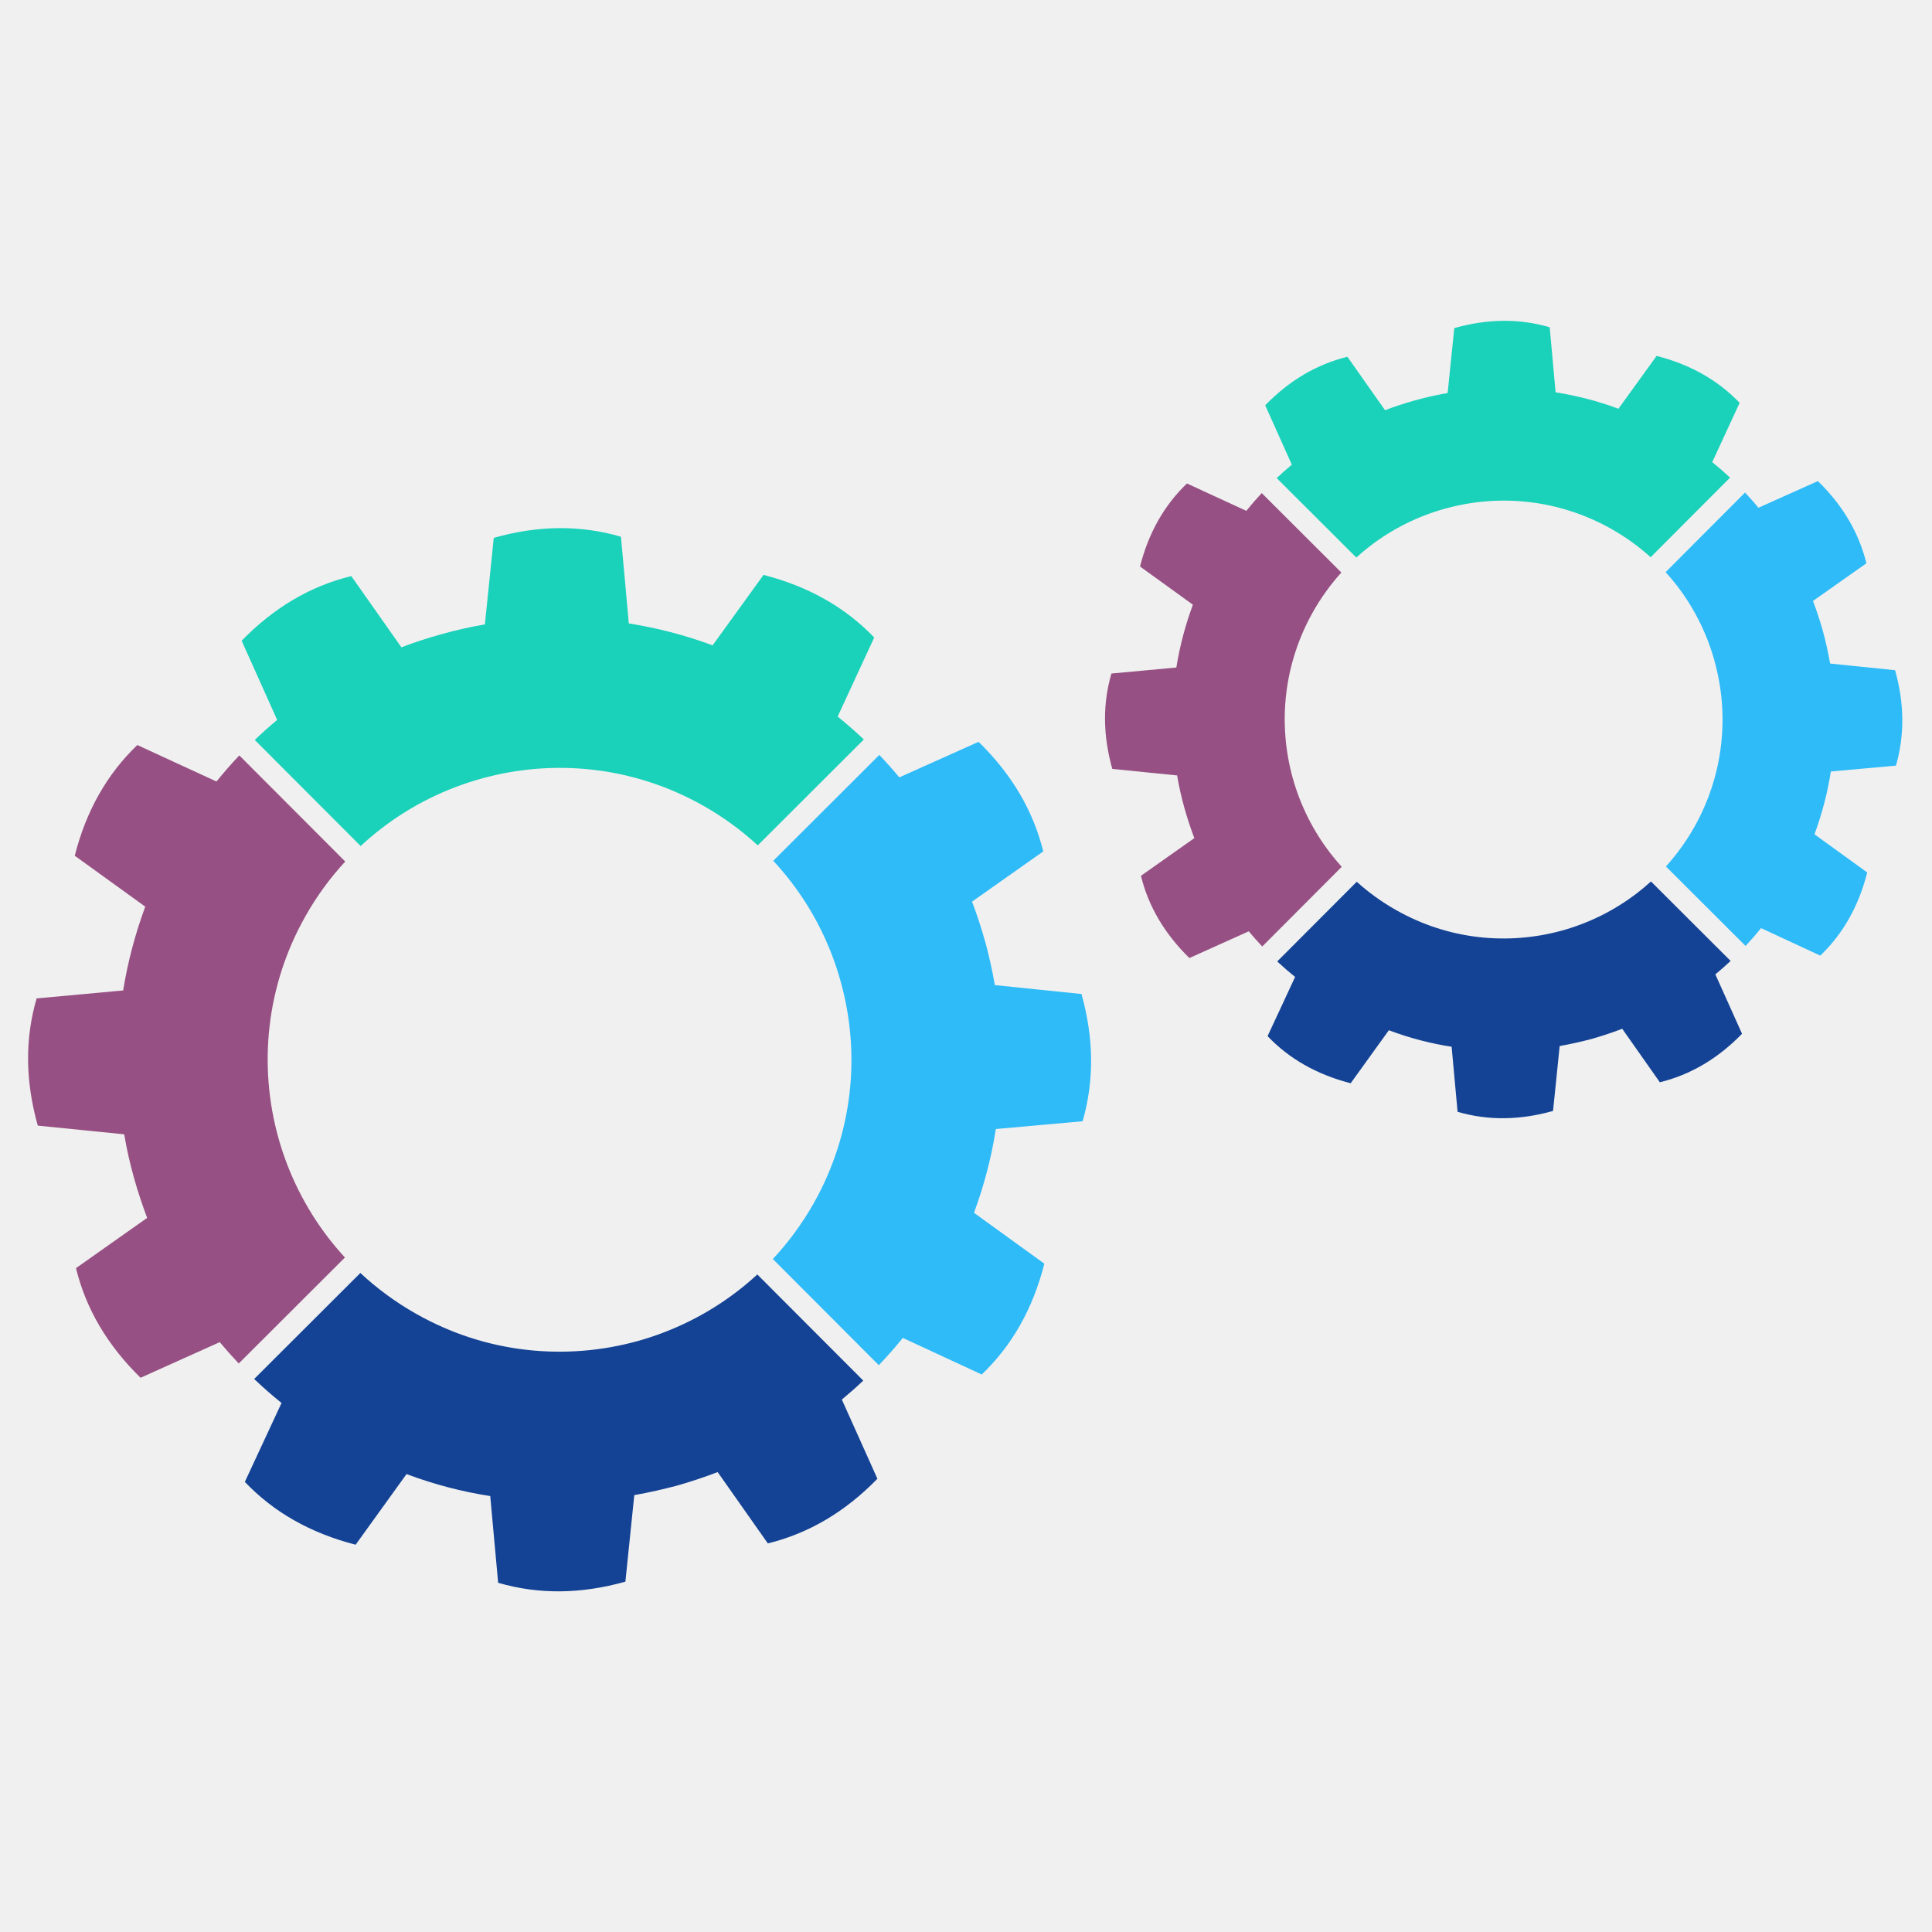
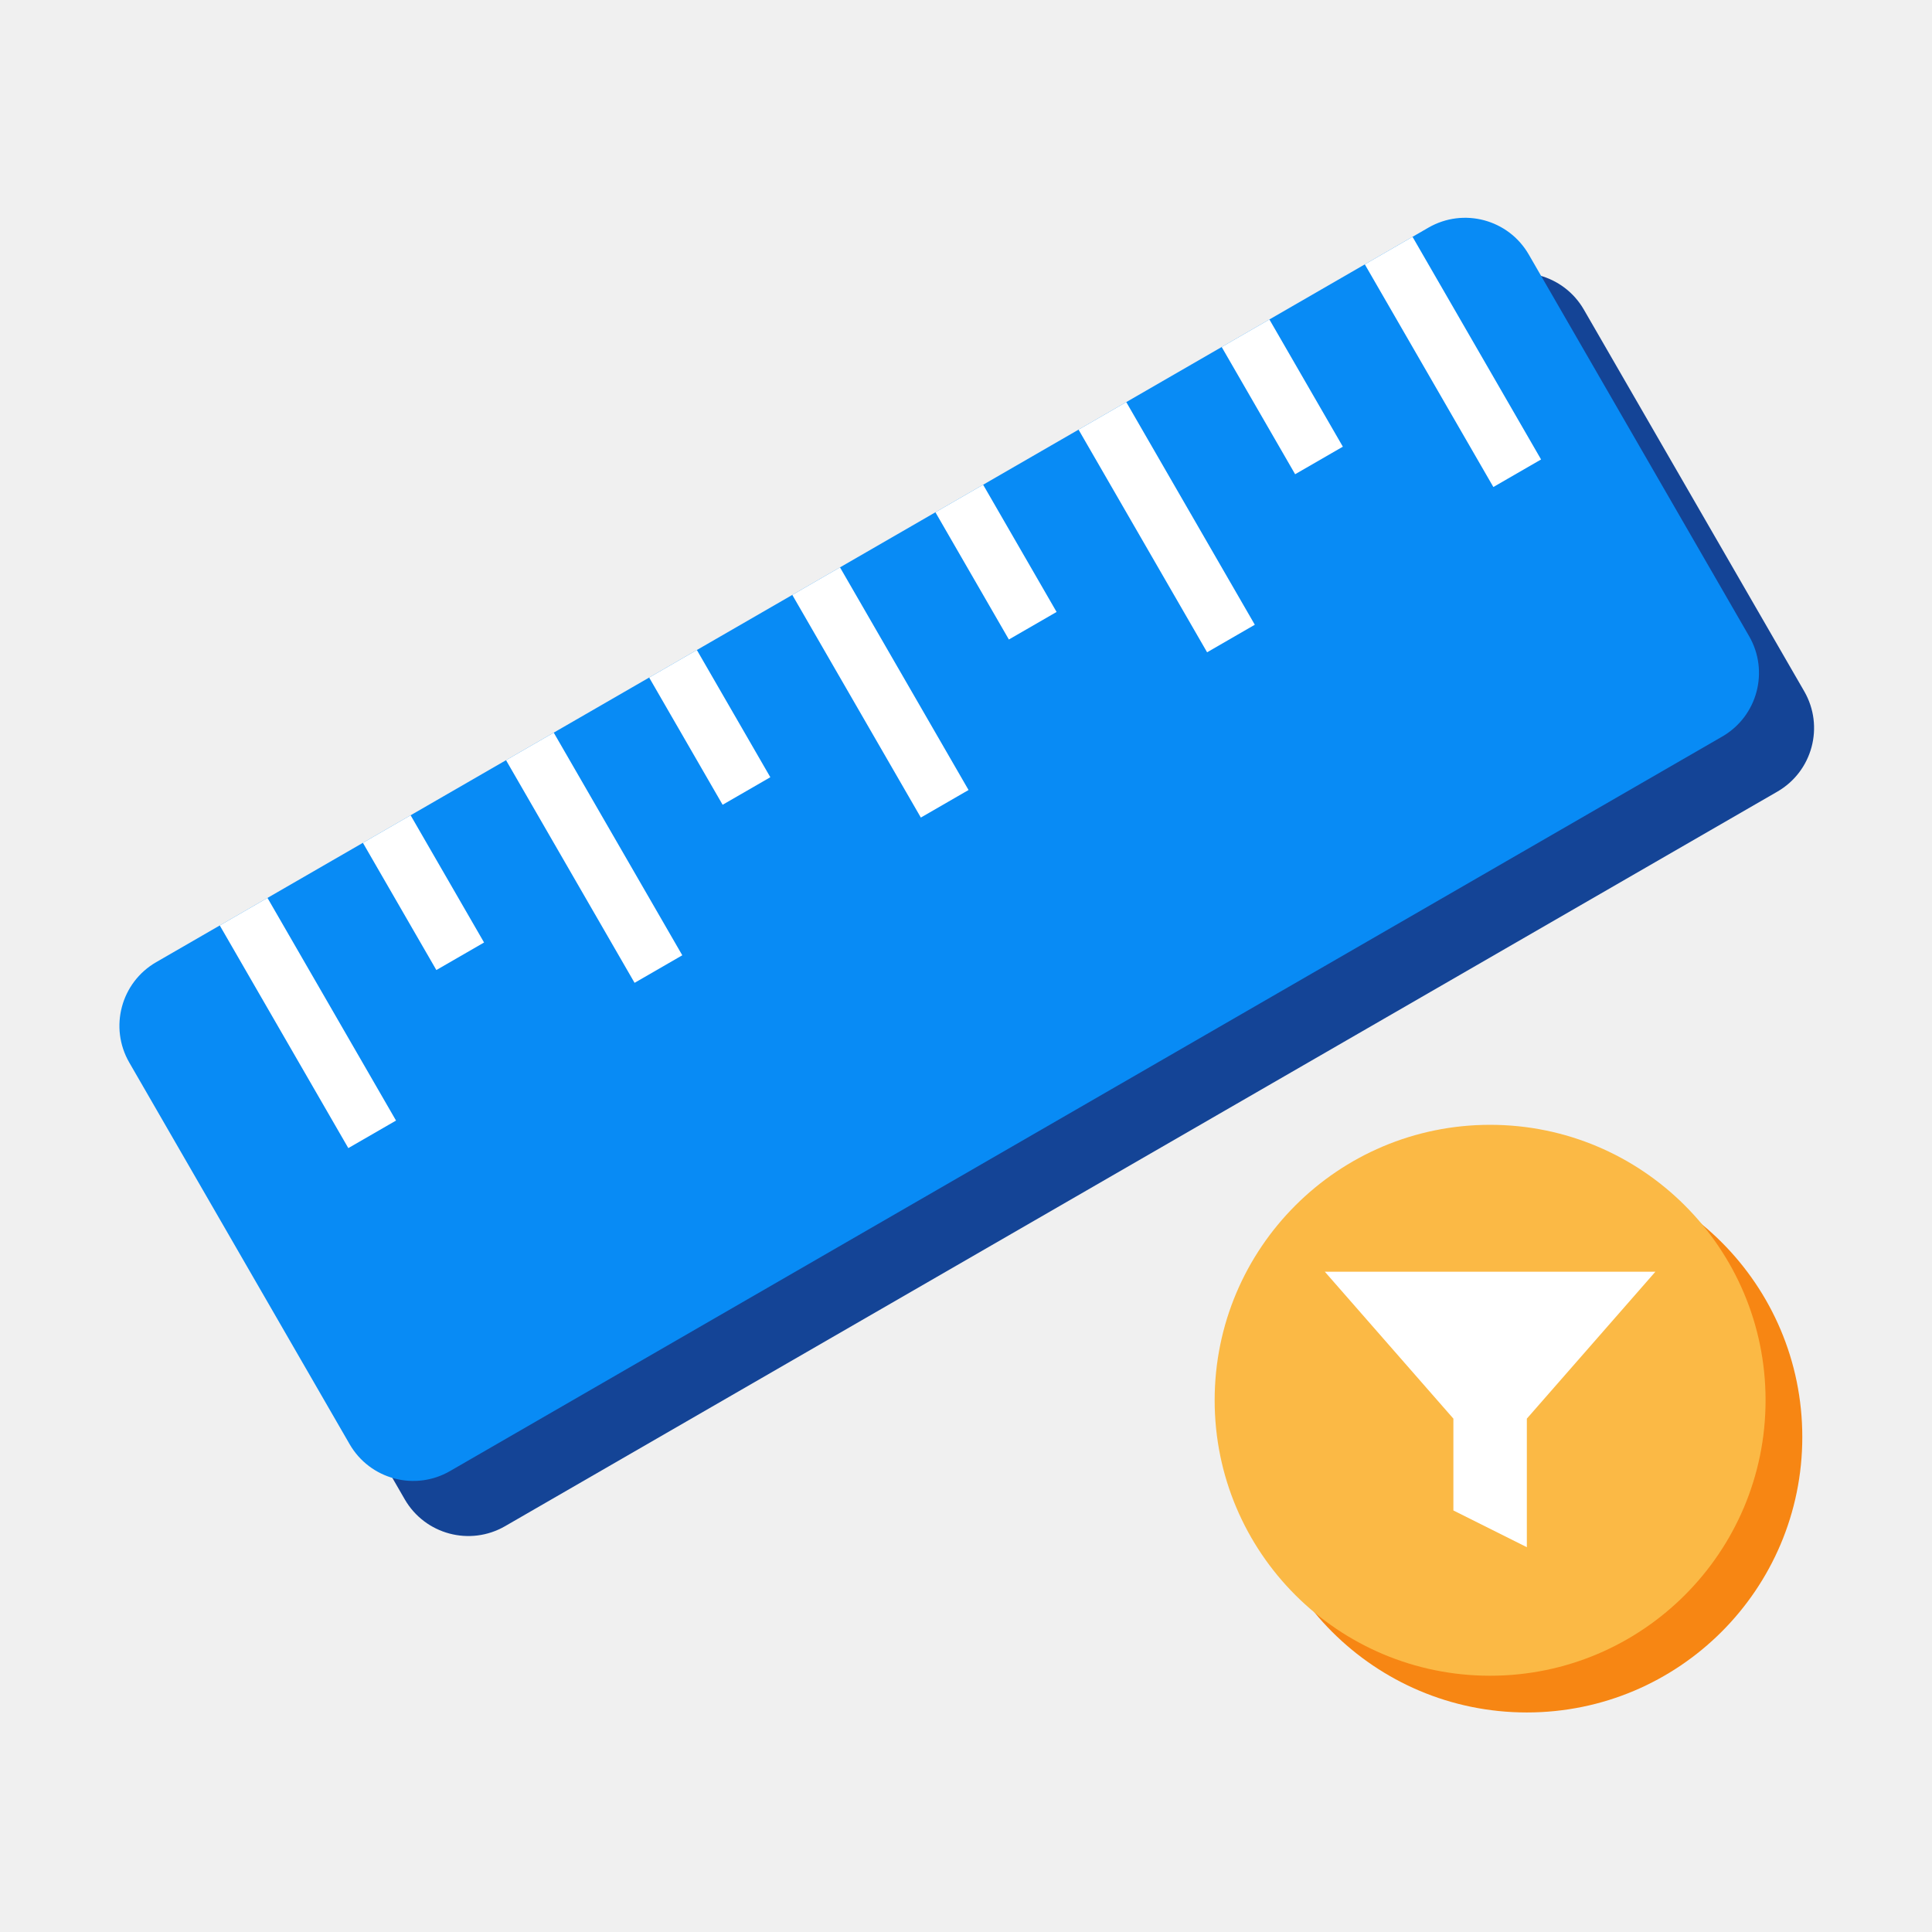
- <svg xmlns="http://www.w3.org/2000/svg" width="255" height="255" version="1.1" viewBox="1600 4050 8500 255">
-   <g id="rotite">
-     <g>
-       <path fill="#2ebbf8" d="M5298.75 4246.09c-43.7,-158.14 -117.69,-307.96 -219.33,-440.11 -24.23,-31.49 -50.03,-61.91 -77.42,-91.28l466.64 -465.78c30.63,32.07 59.95,65.02 87.92,98.73l174.32 -78.21 174.26 -78.15c73.06,70.95 133.06,146.59 180.44,226.99 47.39,80.32 82.06,165.34 104.29,255.03l-156.69 110.5 -156.62 110.56c10.89,28.7 21.13,57.89 30.76,87.19 9.63,29.37 18.67,58.94 27,88.65 8.7,31.49 16.5,63.09 23.56,94.97 7.07,31.88 13.34,63.97 19.01,96.3l190.62 19.69 190.56 19.53c27.39,97.69 41.46,193.12 42.25,286.45 0.78,93.34 -11.55,184.5 -37.29,273.33l-190.9 17.16 -190.88 17.16c-9.71,62.06 -22.51,123.9 -38.54,185.47 -16.04,61.52 -35.25,122.64 -57.5,183.04l154.71 111.94 154.71 111.94c-25.01,98.75 -60.52,188.7 -106.38,269.96 -45.88,81.18 -102.25,153.72 -169.04,217.54l-173.59 -80.45 -173.67 -80.45c-33.79,41.78 -68.96,81.7 -105.67,119.93l-466.04 -467.06c67.78,-72.67 128.18,-154.45 179.46,-244.61 87.11,-154.51 138.94,-319.32 157.95,-485.06 19.01,-165.75 5.2,-332.53 -39.01,-490.89l0.13 0z" />
-       <path fill="#1ad1ba" d="M4933.85 3646.77c-71.47,-65.88 -151.55,-124.69 -239.86,-174.58 -154.37,-87.19 -319.19,-139.07 -484.92,-158 -165.68,-19.09 -332.34,-5.28 -490.48,38.67 -158.34,43.69 -308.3,117.81 -440.58,219.52 -31.49,24.23 -61.91,50.03 -91.29,77.29l-465.93 -466.77c32.01,-30.56 64.96,-59.93 98.62,-87.92l-78.07 -174.25 -78.23 -174.26c70.95,-72.85 146.67,-133.06 227.12,-180.51 80.39,-47.39 165.54,-82.04 255.24,-103.82l110.37 156.69 110.22 156.62c28.91,-11.09 57.94,-21.39 87.26,-30.96 29.37,-9.51 58.99,-18.47 88.91,-26.8 31.6,-8.85 63.17,-16.82 94.97,-23.95 31.88,-7.2 63.82,-13.54 96.09,-19.14l19.55 -190.3 19.46 -190.43c98.15,-27.78 193.8,-42.04 286.99,-42.83 93.32,-0.65 184.22,11.94 272.6,37.81l17.36 190.69 17.21 190.82c62.12,9.76 124.1,22.69 185.62,38.67 61.5,16.03 122.63,35.17 183.15,57.76l112.02 -154.97 112 -154.99c98.49,25.22 188.31,60.86 269.5,106.74 81.05,45.87 153.59,102.1 217.43,168.7l-80.47 173.85 -80.38 173.93c39.85,32.15 78.34,65.86 115.18,100.85l-466.66 465.86z" />
-       <path fill="#975083" d="M3118.9 3717.87c-66.06,71.55 -125,151.74 -174.9,240.13 -87.21,154.24 -139.02,319 -158.02,484.6 -19.01,165.73 -5.22,332.59 38.75,490.95 44.15,158.08 118.34,307.91 220.05,440.04 22.92,29.71 47.2,58.54 72.82,86.35l-467.26 466.38c-28.91,-30.5 -56.69,-61.85 -83.62,-94l-174.11 78.41 -174.19 78.41c-72.67,-71.15 -132.87,-146.91 -180.27,-227.31 -47.32,-80.39 -82.04,-165.34 -103.82,-255.05l156.51 -110.56 156.54 -110.48c-10.94,-29.11 -21.26,-58.28 -30.89,-87.65 -9.77,-29.37 -18.73,-58.94 -27.06,-88.57 -8.72,-31.36 -16.84,-63.03 -24.02,-94.99 -7.2,-32.01 -13.53,-64.16 -19.01,-96.49l-190.04 -19.14 -190.09 -19.08c-27.65,-98.15 -41.83,-193.72 -42.7,-286.99 -0.86,-93.27 11.68,-184.14 37.55,-272.73l190.35 -17.55 190.43 -17.49c9.97,-62.1 23.03,-123.88 39.22,-185.34 16.22,-61.44 35.44,-122.5 57.94,-183.28l-155.05 -112.02 -155.11 -112.07c24.89,-98.28 60.26,-188.06 106.2,-269.24 45.8,-81.13 102.25,-153.72 169.04,-217.82l174.04 80.27 174.19 80.26c32.09,-39.8 65.75,-78.09 100.53,-114.78l465.99 466.85z" />
-       <path fill="#144395" d="M3185.42 5528.09c72.69,67.78 154.45,128.18 244.74,179.28 154.19,87.64 318.94,139.59 484.6,158.61 165.75,19.06 332.48,5.35 490.74,-38.35 158.36,-44.21 308.11,-118.47 440.13,-220.26 29.69,-22.9 58.54,-47.26 86.25,-72.8l466.19 466.98c-30.63,28.91 -62.04,56.69 -94.31,83.5l78.28 174.17 78.15 174.19c-70.96,72.93 -146.54,133.01 -226.86,180.4 -80.32,47.37 -165.34,82.04 -255.11,104.08l-110.43 -156.96 -110.43 -156.9c-28.85,11.09 -57.94,21.59 -87.26,31.28 -29.3,9.78 -58.86,18.95 -88.63,27.54 -31.43,8.38 -63.31,16.17 -95.12,23.35 -31.81,7.07 -63.95,13.55 -95.78,19.21l-19.53 190.3 -19.54 190.41c-97.81,27.52 -193.67,41.72 -286.93,42.59 -93.25,0.78 -184.35,-11.69 -272.92,-37.63l-17.42 -190.69 -17.36 -190.82c-62.3,-9.56 -124.16,-22.51 -185.6,-38.61 -61.39,-16.09 -122.44,-35.51 -182.7,-58.15l-112.02 155.38 -111.87 155.37c-98.68,-25.28 -188.65,-60.92 -269.83,-106.85 -81.39,-46.01 -153.93,-102.51 -217.67,-169.51l80.71 -173.59 80.74 -173.65c-42.06,-33.79 -82.12,-68.98 -120.4,-105.54l467.17 -466.32z" />
+ <svg xmlns="http://www.w3.org/2000/svg" width="256" height="256" viewBox="0 0 100 100">
+   <g transform="translate(4.89,0.24) scale(0.9505)">
+     <defs>
+       <mask id="cut" maskUnits="userSpaceOnUse" x="-20" y="-20" width="140" height="140">
+         <rect x="-20" y="-20" width="140" height="140" fill="#fff" />
+         <circle cx="77" cy="77" r="19" fill="#000" />
+       </mask>
+     </defs>
+     <g mask="url(#cut)">
+       <g transform="translate(3,3)" fill="#144496">
+         <rect x="2" y="30" width="88" height="32" rx="4" transform="rotate(-30 46 46)" />
+       </g>
+       <g fill="#088BF5">
+         <rect x="2" y="30" width="88" height="32" rx="4" transform="rotate(-30 46 46)" />
+       </g>
+       <g transform="rotate(-30 46 46)">
+         <rect x="10" y="30" width="3" height="14" fill="#FFFFFF" />
+         <rect x="19" y="30" width="3" height="8" fill="#FFFFFF" />
+         <rect x="28" y="30" width="3" height="14" fill="#FFFFFF" />
+         <rect x="37" y="30" width="3" height="8" fill="#FFFFFF" />
+         <rect x="46" y="30" width="3" height="14" fill="#FFFFFF" />
+         <rect x="55" y="30" width="3" height="8" fill="#FFFFFF" />
+         <rect x="64" y="30" width="3" height="14" fill="#FFFFFF" />
+         <rect x="73" y="30" width="3" height="8" fill="#FFFFFF" />
+         <rect x="82" y="30" width="3" height="14" fill="#FFFFFF" />
+       </g>
    </g>
-     <g>
-       <path fill="#2ebbf8" d="M9143.11 2835.19c-32.72,-118.55 -88.24,-231.01 -164.48,-330.08 -15.9,-20.68 -32.8,-40.86 -50.56,-60.34l349.35 -350.21c20.54,21.78 40.26,44.02 59.08,66.79l130.69 -58.67 130.74 -58.54c54.78,53.12 99.74,109.96 135.31,170.15 35.51,60.26 61.52,124.03 78.22,191.35l-117.5 82.85 -117.56 82.89c8.2,21.59 15.92,43.44 23.11,65.43 7.2,21.97 14,44.16 20.26,66.46 6.47,23.63 12.35,47.39 17.63,71.28 5.35,23.89 10.1,47.99 14.33,72.28l142.96 14.65 142.89 14.65c20.52,73.21 31.09,144.81 31.75,214.92 0.53,69.96 -8.77,138.34 -27.99,204.87l-143.22 12.93 -143.17 12.87c-7.18,46.53 -16.89,92.93 -28.91,139.15 -12.01,46.14 -26.4,91.94 -43.16,137.29l116.09 83.88 116.04 83.97c-18.74,74.11 -45.41,141.5 -79.8,202.43 -34.44,60.94 -76.64,115.38 -126.72,163.3l-130.3 -60.4 -130.22 -60.45c-21.93,27.19 -44.62,53.26 -68.2,78.41l-350.4 -349.76c46.72,-51.68 88.57,-109.23 124.4,-172.34 65.35,-115.91 104.23,-239.52 118.41,-363.81 14.33,-124.35 4.02,-249.37 -29.17,-368.17l0.06 0z" />
-       <path fill="#1ad1ba" d="M8862.09 2379.03c-51.68,-46.74 -109.3,-88.57 -172.47,-124.29 -115.91,-65.33 -239.47,-104.29 -363.76,-118.47 -124.29,-14.33 -249.24,-3.89 -367.84,29.04 -118.81,32.74 -231.27,88.31 -330.49,164.61 -20.71,15.98 -40.85,32.74 -60.32,50.5l-350.28 -349.56c21.65,-20.39 43.89,-40.07 66.66,-58.94l-58.67 -130.76 -58.54 -130.61c53.19,-54.73 110.03,-99.8 170.35,-135.39 60.26,-35.57 124.16,-61.57 191.34,-77.94l82.78 117.55 82.77 117.48c21.57,-8.31 43.43,-16.04 65.41,-23.24 22.04,-7.19 44.21,-13.85 66.72,-20.13 23.57,-6.58 47.39,-12.59 71.23,-17.94 23.81,-5.35 47.91,-10.03 72.01,-14.33l14.65 -142.76 14.65 -142.78c73.59,-20.86 145.34,-31.49 215.3,-32.07 69.85,-0.6 138.1,8.91 204.43,28.31l13 143.04 12.87 143.02c46.59,7.47 93.06,17.1 139.2,29.11 46.19,11.96 92.01,26.34 137.42,43.3l84.03 -116.3 83.95 -116.15c73.92,18.94 141.31,45.6 202.18,79.98 60.79,34.46 115.18,76.64 163.02,126.46l-60.32 130.5 -60.34 130.43c27.07,21.78 53.21,44.55 78.49,68.18l-349.43 350.16z" />
-       <path fill="#975083" d="M7501.39 2446.38c-46.81,51.75 -88.65,109.43 -124.42,172.67 -65.35,115.7 -104.23,239.26 -118.49,363.55 -14.26,124.27 -3.89,249.37 29.06,368.1 33.13,118.68 88.7,231.01 165.07,330.08 15.91,20.73 32.72,40.81 50.48,60.34l-349.74 350.6c-20.47,-21.7 -40.26,-43.95 -59.35,-66.85l-130.56 58.81 -130.69 58.8c-54.52,-53.32 -99.59,-110.22 -135.18,-170.56 -35.51,-60.24 -61.5,-124.01 -77.87,-191.27l117.42 -82.9 117.41 -82.83c-8.25,-21.78 -15.96,-43.7 -23.22,-65.74 -7.26,-21.98 -13.99,-44.16 -20.26,-66.46 -6.61,-23.44 -12.61,-47.26 -18.02,-71.23 -5.35,-23.95 -10.18,-48.04 -14.2,-72.46l-142.57 -14.26 -142.63 -14.33c-20.68,-73.53 -31.36,-145.28 -32.01,-215.24 -0.6,-69.9 8.77,-138.15 28.23,-204.48l142.78 -13.21 142.78 -13.14c7.44,-46.53 17.29,-92.85 29.37,-138.94 12.14,-46.2 26.59,-91.94 43.43,-137.48l-116.24 -84.08 -116.3 -83.97c18.62,-73.8 45.22,-141.11 79.61,-201.98 34.39,-60.84 76.69,-115.31 126.8,-163.35l130.61 60.26 130.5 60.19c21.83,-27 44.47,-53 67.92,-78.15l350.29 349.5z" />
-       <path fill="#144395" d="M7569.14 3806.89c51.68,46.72 109.3,88.5 172.52,124.22 115.65,65.72 239.13,104.74 363.42,119.07 124.29,14.26 249.31,3.97 368.11,-28.85 118.73,-33.13 231.07,-88.91 330.08,-165.21 20.73,-15.96 40.79,-32.8 60.26,-50.63l350.47 349.7c-21.78,20.45 -44.21,40.13 -67.11,59.2l58.68 130.63 58.67 130.69c-53.27,54.65 -109.9,99.8 -170.17,135.29 -60.32,35.51 -124.01,61.52 -191.4,78.09l-82.78 -117.76 -82.83 -117.69c-21.65,8.38 -43.5,16.19 -65.41,23.44 -22.06,7.39 -44.23,14.19 -66.48,20.66 -23.63,6.32 -47.45,12.14 -71.42,17.49 -23.89,5.33 -47.86,10.16 -71.88,14.39l-14.52 142.76 -14.65 142.83c-73.4,20.67 -145.21,31.3 -215.24,31.96 -69.96,0.65 -138.21,-8.78 -204.69,-28.2l-13.13 -143.09 -13.06 -143.09c-46.66,-7.19 -93.06,-16.89 -139.15,-28.91 -46.01,-12.15 -91.81,-26.66 -137.01,-43.71l-84.03 116.58 -83.97 116.56c-73.92,-18.95 -141.44,-45.75 -202.37,-80.21 -60.98,-34.52 -115.37,-76.82 -163.22,-127.11l60.6 -130.22 60.51 -130.16c-27.24,-21.91 -53.46,-44.7 -78.68,-68.13l349.84 -350.6z" />
-     </g>
+     <circle cx="78" cy="78" r="15" fill="#F78613" />
+     <circle cx="76" cy="76" r="15" fill="#FBB945" />
+     <path d="M67,69 h18 l-7,8 v7 l-4,-2 v-5z" fill="#FFFFFF" />
  </g>
</svg>
